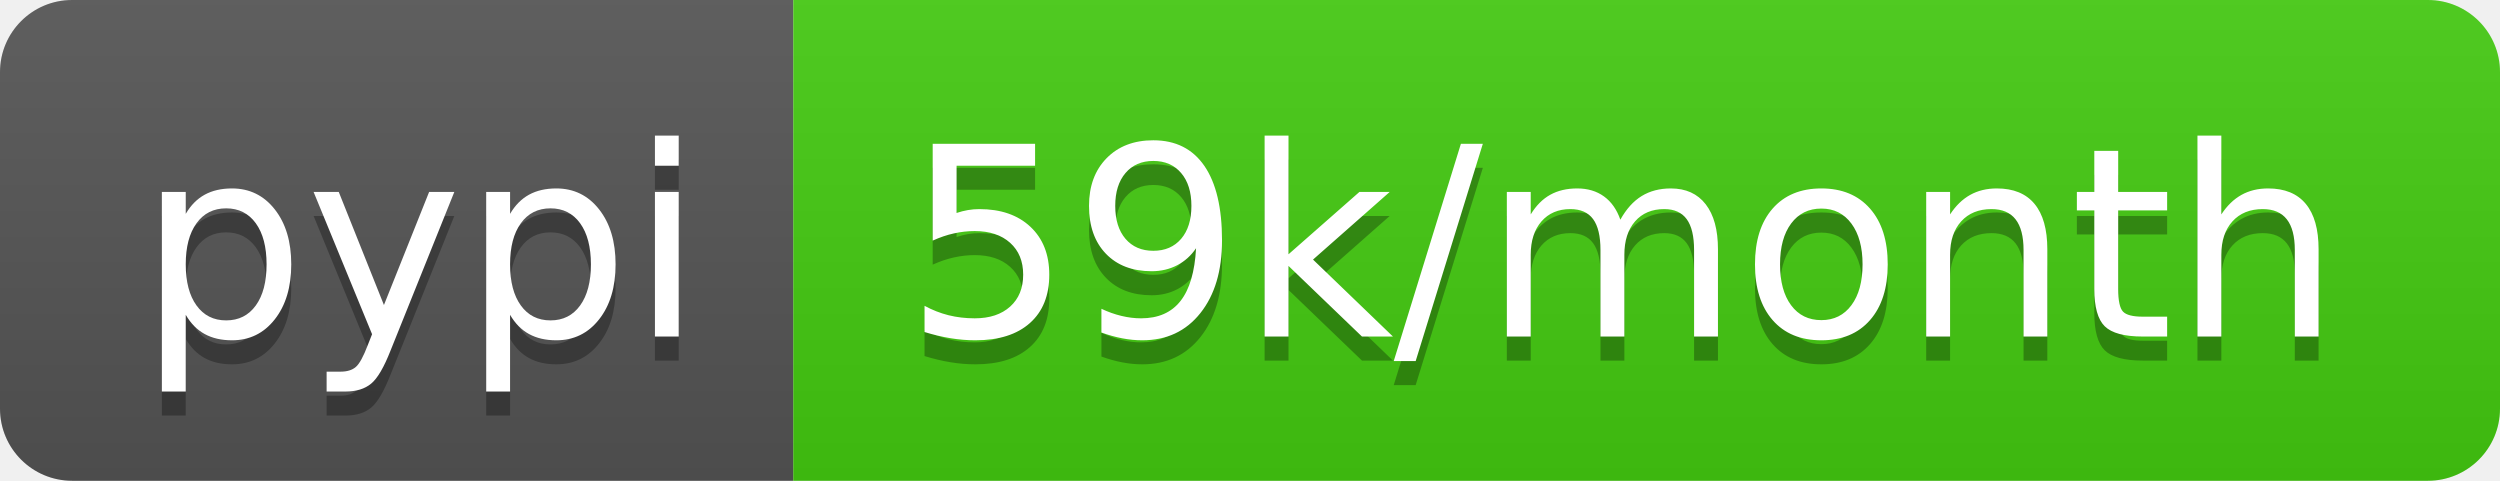
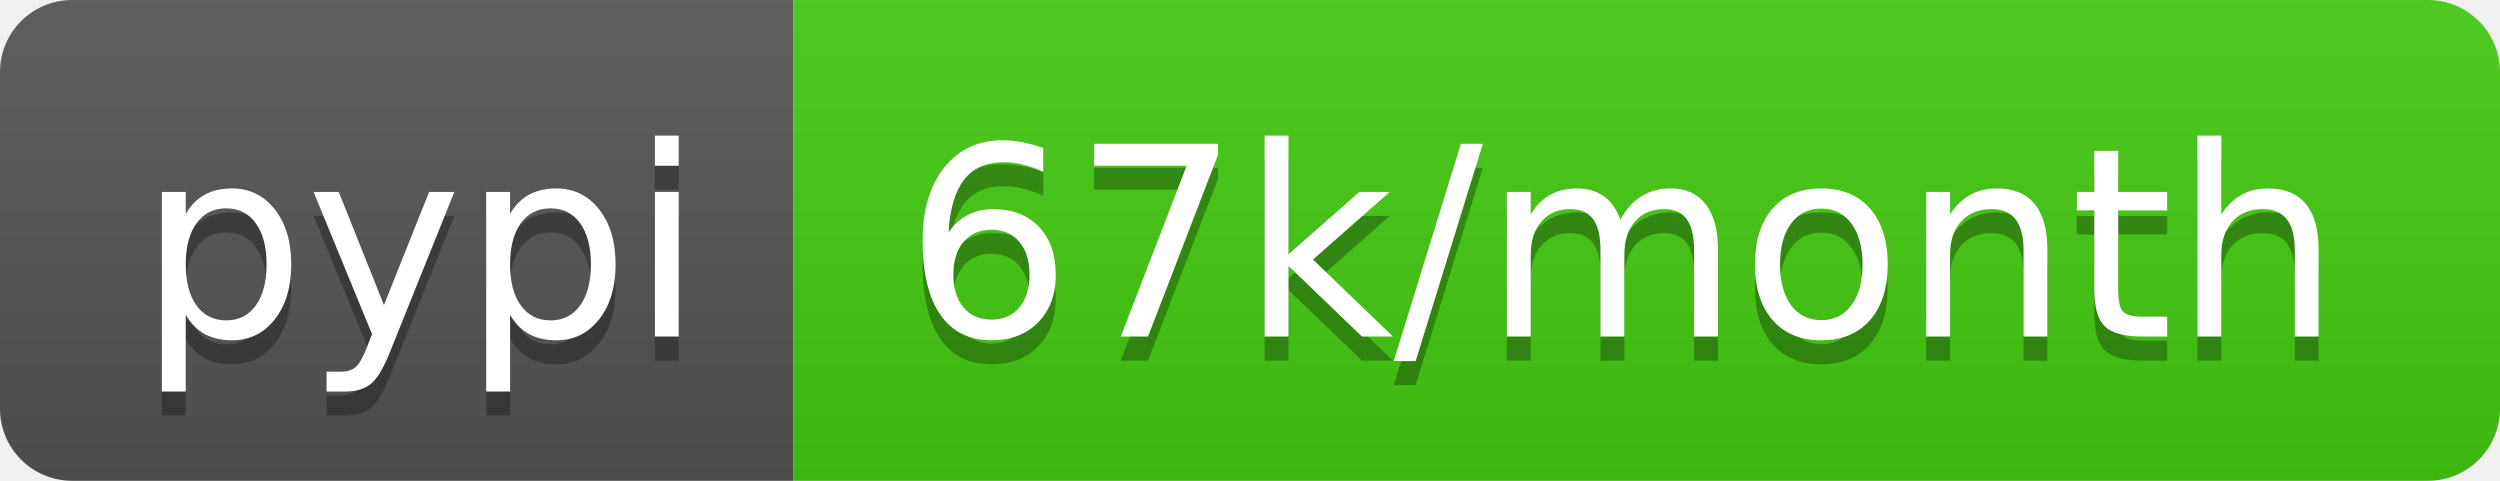
- <svg xmlns="http://www.w3.org/2000/svg" width="104" height="20" role="img" aria-label="pypi: 59k/month">
+ <svg xmlns="http://www.w3.org/2000/svg" width="104" height="20" role="img" aria-label="pypi: 67k/month">
  <linearGradient id="s" x2="0" y2="100%">
    <stop offset="0" stop-color="#bbb" stop-opacity=".1" />
    <stop offset="1" stop-opacity=".1" />
  </linearGradient>
  <clipPath id="r">
    <rect width="104" height="20" rx="3" fill="#fff" />
  </clipPath>
  <g clip-path="url(#r)">
    <rect width="33" height="20" fill="#555" />
    <rect x="33" width="71" height="20" fill="#4c1" />
    <rect width="104" height="20" fill="url(#s)" />
  </g>
  <g fill="#fff" text-anchor="middle" font-family="Verdana,Geneva,DejaVu Sans,sans-serif" text-rendering="geometricPrecision" font-size="110">
    <text aria-hidden="true" x="175" y="150" fill="#010101" fill-opacity=".3" transform="scale(.1)" textLength="230">pypi</text>
    <text x="175" y="140" transform="scale(.1)" fill="#fff" textLength="230">pypi</text>
-     <text aria-hidden="true" x="675" y="150" fill="#010101" fill-opacity=".3" transform="scale(.1)" textLength="610">59k/month</text>
-     <text x="675" y="140" transform="scale(.1)" fill="#fff" textLength="610">59k/month</text>
+     <text aria-hidden="true" x="675" y="150" fill="#010101" fill-opacity=".3" transform="scale(.1)" textLength="610">67k/month</text>
+     <text x="675" y="140" transform="scale(.1)" fill="#fff" textLength="610">67k/month</text>
  </g>
</svg>
